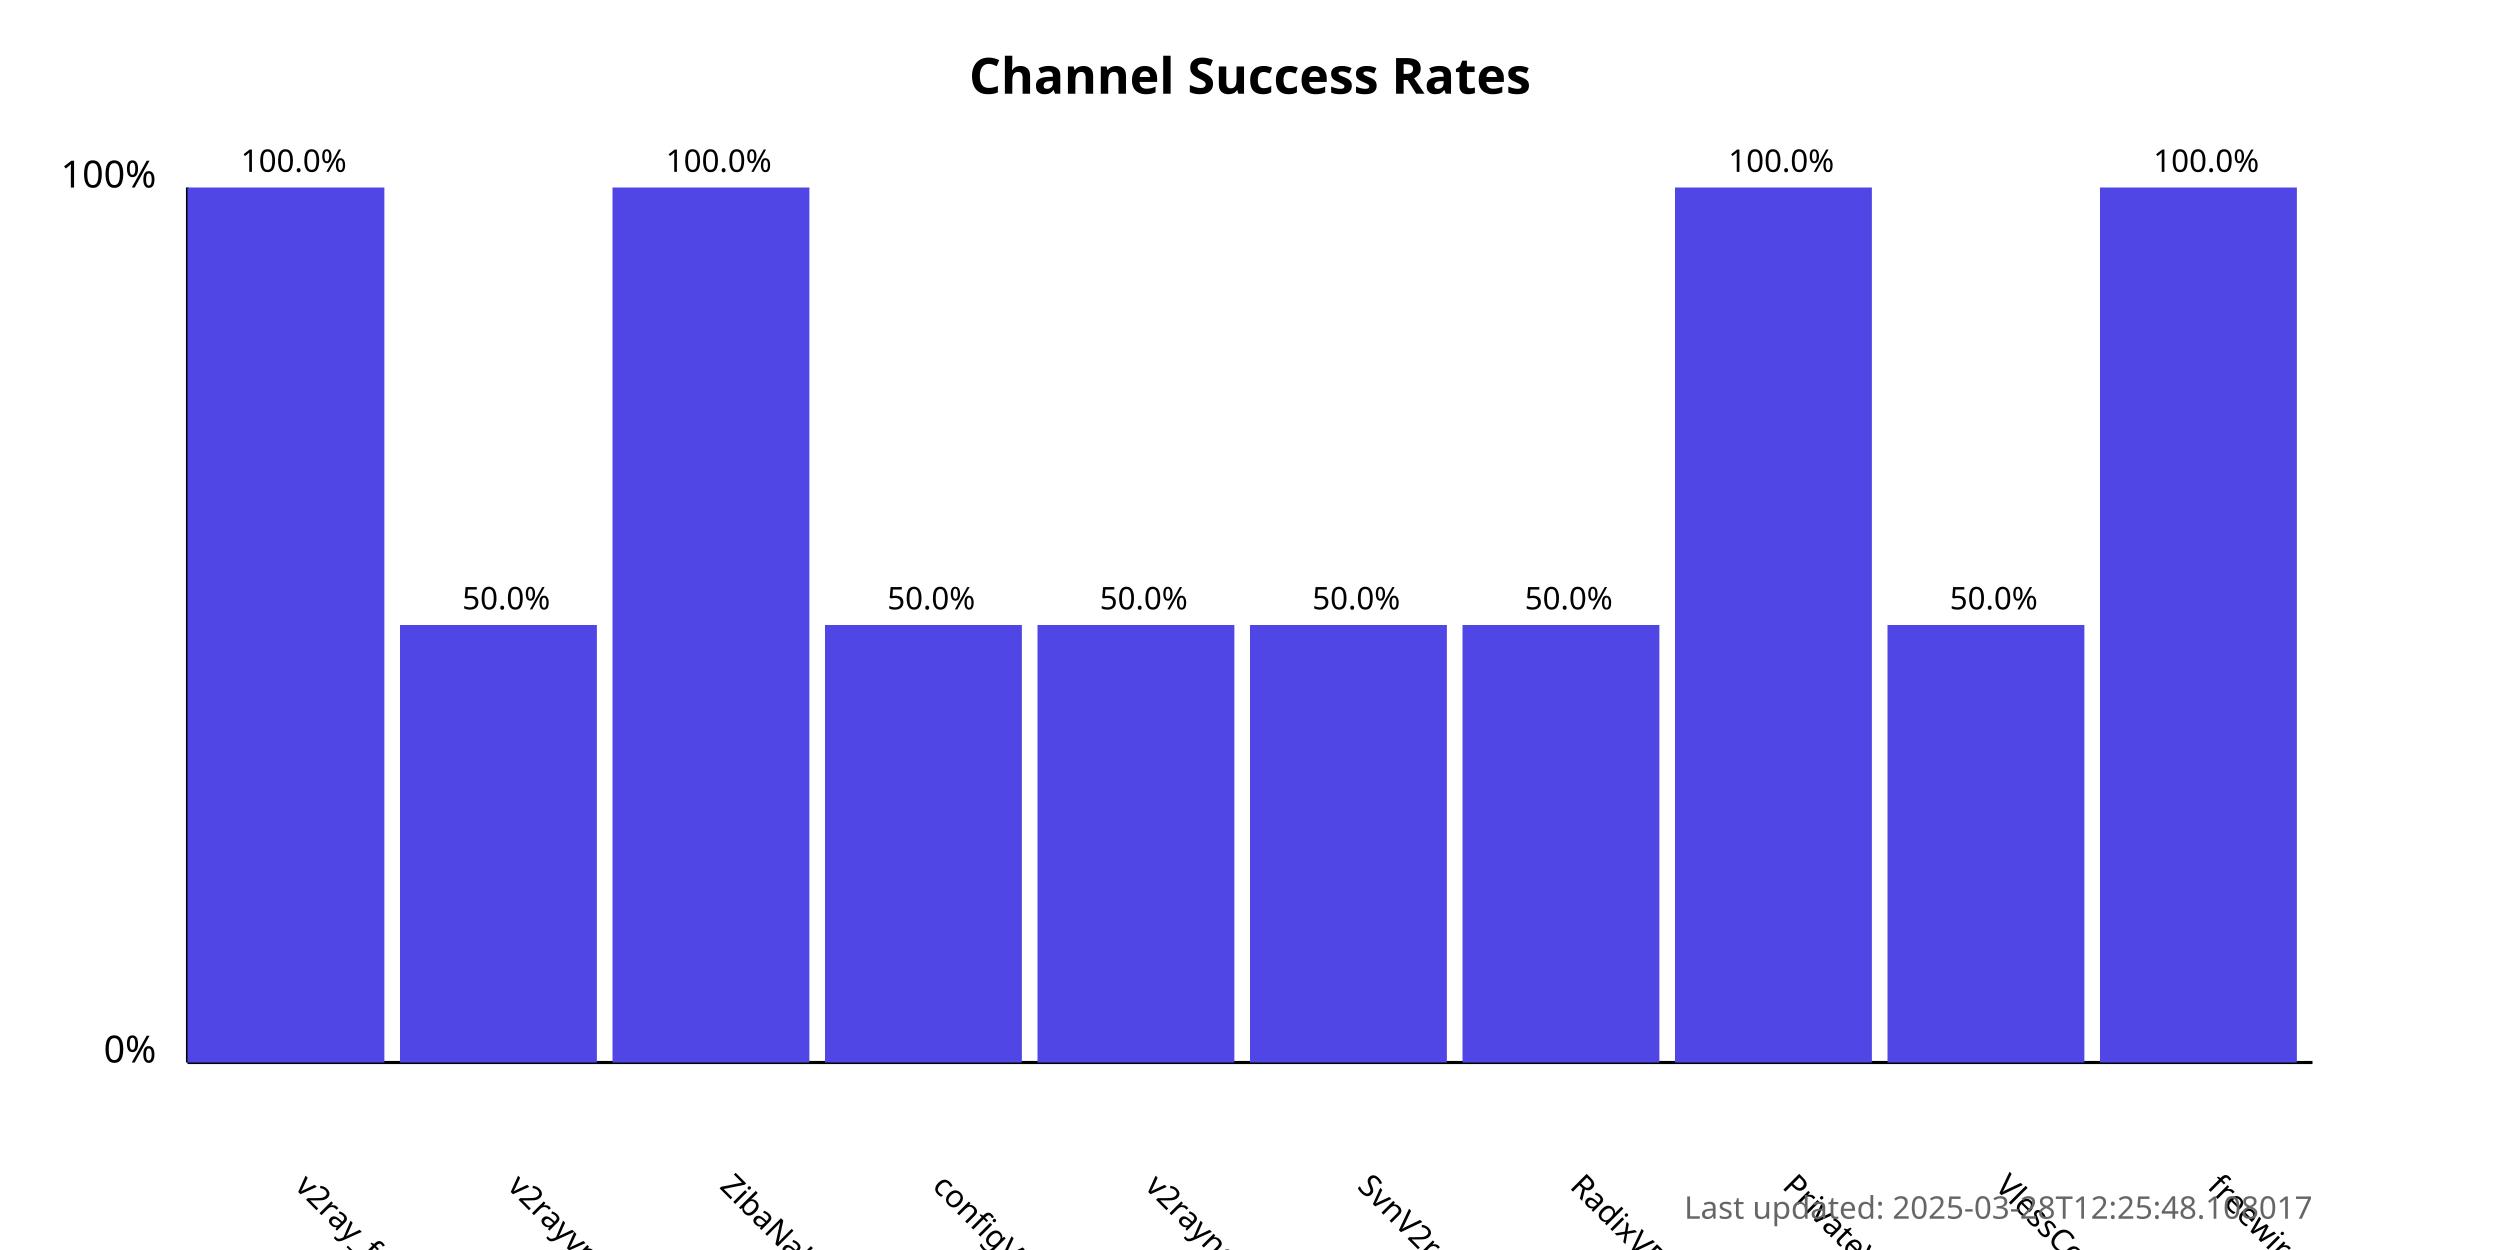
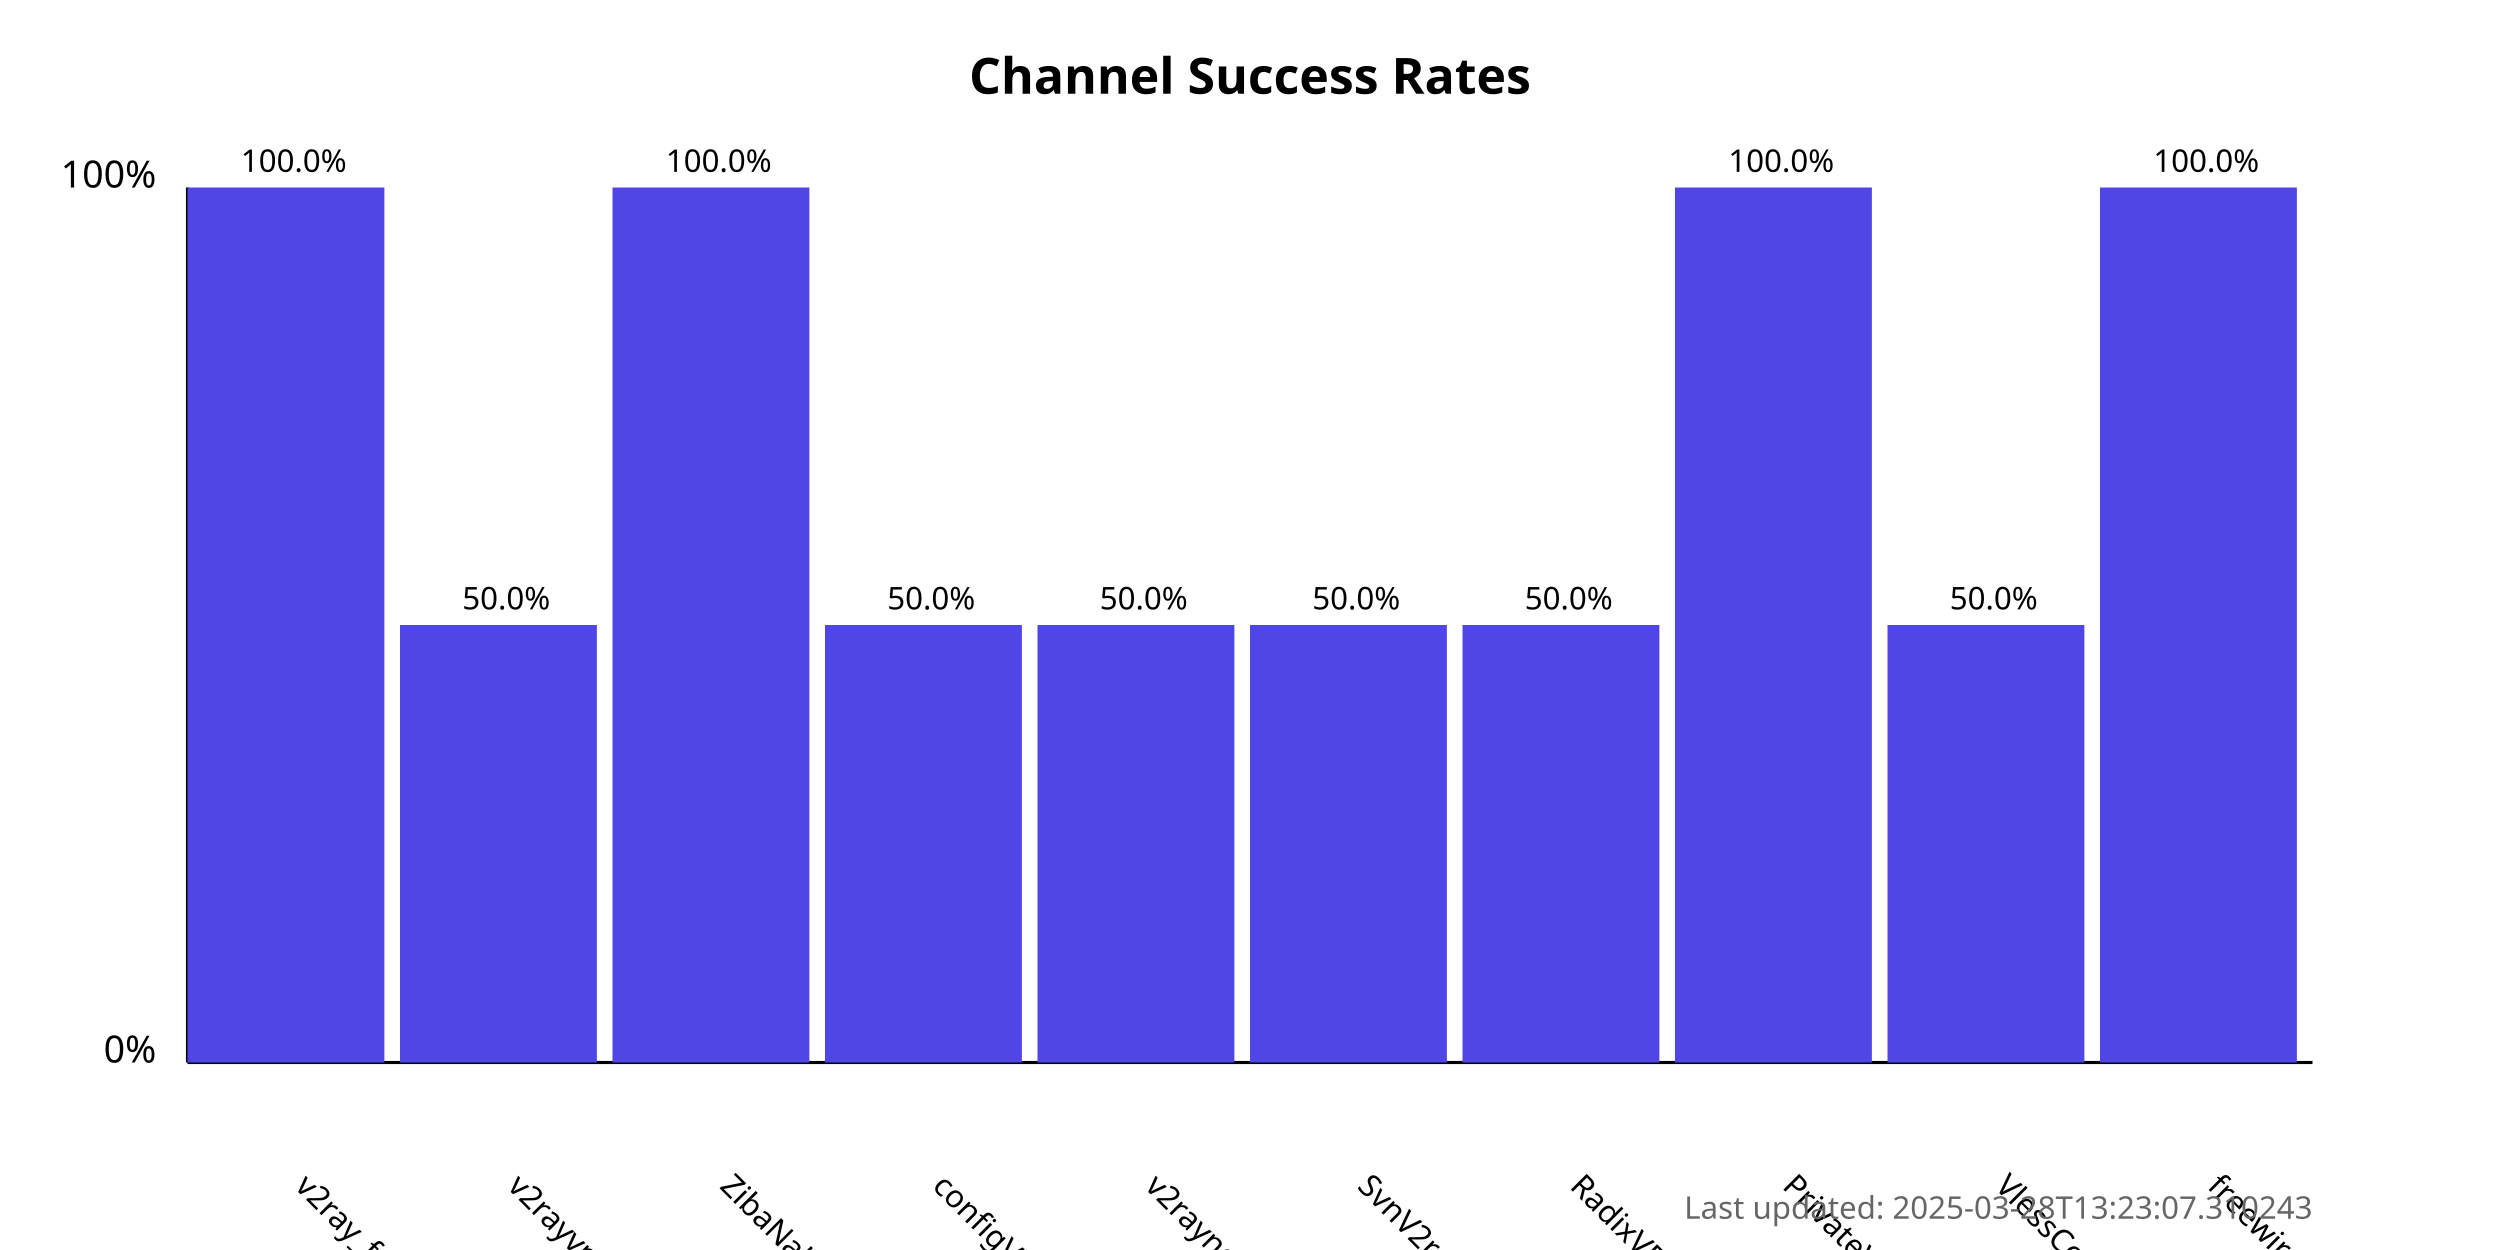
<svg xmlns="http://www.w3.org/2000/svg" width="800" height="400">
  <style>
            .chart-title { font: bold 16px sans-serif; }
            .axis-label { font: 12px sans-serif; }
            .tick-label { font: 10px sans-serif; }
            .bar { fill: #4f46e5; }
            .bar:hover { fill: #6366f1; }
            .timestamp { font: 10px sans-serif; fill: #666; }
        </style>
  <text x="400.0" y="30" text-anchor="middle" class="chart-title">
            Channel Success Rates
        </text>
  <line x1="60" y1="340" x2="60" y2="60" stroke="black" stroke-width="1" />
  <line x1="60" y1="340" x2="740" y2="340" stroke="black" stroke-width="1" />
  <text x="50" y="340" text-anchor="end" class="axis-label">0%</text>
  <text x="50" y="60" text-anchor="end" class="axis-label">100%</text>
  <g>
    <rect x="60" y="60.0" width="63.0" height="280.0" class="bar" />
    <text x="94.0" y="380" transform="rotate(45, 94.0, 380)" text-anchor="start" class="tick-label">
                v2ray_free_conf
            </text>
    <text x="94.0" y="55.0" text-anchor="middle" class="tick-label">
                100.0%
            </text>
  </g>
  <g>
    <rect x="128.0" y="200.0" width="63.0" height="140.0" class="bar" />
    <text x="162.0" y="380" transform="rotate(45, 162.0, 380)" text-anchor="start" class="tick-label">
                v2rayvpno
            </text>
    <text x="162.0" y="195.0" text-anchor="middle" class="tick-label">
                50.0%
            </text>
  </g>
  <g>
    <rect x="196.0" y="60.0" width="63.0" height="280.0" class="bar" />
    <text x="230.0" y="380" transform="rotate(45, 230.0, 380)" text-anchor="start" class="tick-label">
                ZibaNabz
            </text>
    <text x="230.0" y="55.0" text-anchor="middle" class="tick-label">
                100.0%
            </text>
  </g>
  <g>
    <rect x="264.0" y="200.0" width="63.0" height="140.0" class="bar" />
    <text x="298.0" y="380" transform="rotate(45, 298.0, 380)" text-anchor="start" class="tick-label">
                configV2rayForFree
            </text>
    <text x="298.0" y="195.0" text-anchor="middle" class="tick-label">
                50.0%
            </text>
  </g>
  <g>
    <rect x="332.0" y="200.0" width="63.0" height="140.0" class="bar" />
    <text x="366.0" y="380" transform="rotate(45, 366.0, 380)" text-anchor="start" class="tick-label">
                v2rayngvpn
            </text>
    <text x="366.0" y="195.0" text-anchor="middle" class="tick-label">
                50.0%
            </text>
  </g>
  <g>
    <rect x="400.0" y="200.0" width="63.0" height="140.0" class="bar" />
    <text x="434.0" y="380" transform="rotate(45, 434.0, 380)" text-anchor="start" class="tick-label">
                SvnV2ray
            </text>
    <text x="434.0" y="195.0" text-anchor="middle" class="tick-label">
                50.0%
            </text>
  </g>
  <g>
    <rect x="468.0" y="200.0" width="63.0" height="140.0" class="bar" />
    <text x="502.0" y="380" transform="rotate(45, 502.0, 380)" text-anchor="start" class="tick-label">
                RadixVPN
            </text>
    <text x="502.0" y="195.0" text-anchor="middle" class="tick-label">
                50.0%
            </text>
  </g>
  <g>
    <rect x="536.0" y="60.0" width="63.0" height="280.0" class="bar" />
    <text x="570.0" y="380" transform="rotate(45, 570.0, 380)" text-anchor="start" class="tick-label">
                PrivateVPNs
            </text>
    <text x="570.0" y="55.0" text-anchor="middle" class="tick-label">
                100.0%
            </text>
  </g>
  <g>
    <rect x="604.0" y="200.0" width="63.0" height="140.0" class="bar" />
    <text x="638.0" y="380" transform="rotate(45, 638.0, 380)" text-anchor="start" class="tick-label">
                VlessConfig
            </text>
    <text x="638.0" y="195.0" text-anchor="middle" class="tick-label">
                50.0%
            </text>
  </g>
  <g>
    <rect x="672.0" y="60.0" width="63.0" height="280.0" class="bar" />
    <text x="706.0" y="380" transform="rotate(45, 706.0, 380)" text-anchor="start" class="tick-label">
                freewireguard
            </text>
    <text x="706.0" y="55.0" text-anchor="middle" class="tick-label">
                100.0%
            </text>
  </g>
  <text x="740" y="390" text-anchor="end" class="timestamp">
-             Last updated: 2025-03-28T12:25:48.108017
+             Last updated: 2025-03-28T13:23:07.310243
        </text>
</svg>
